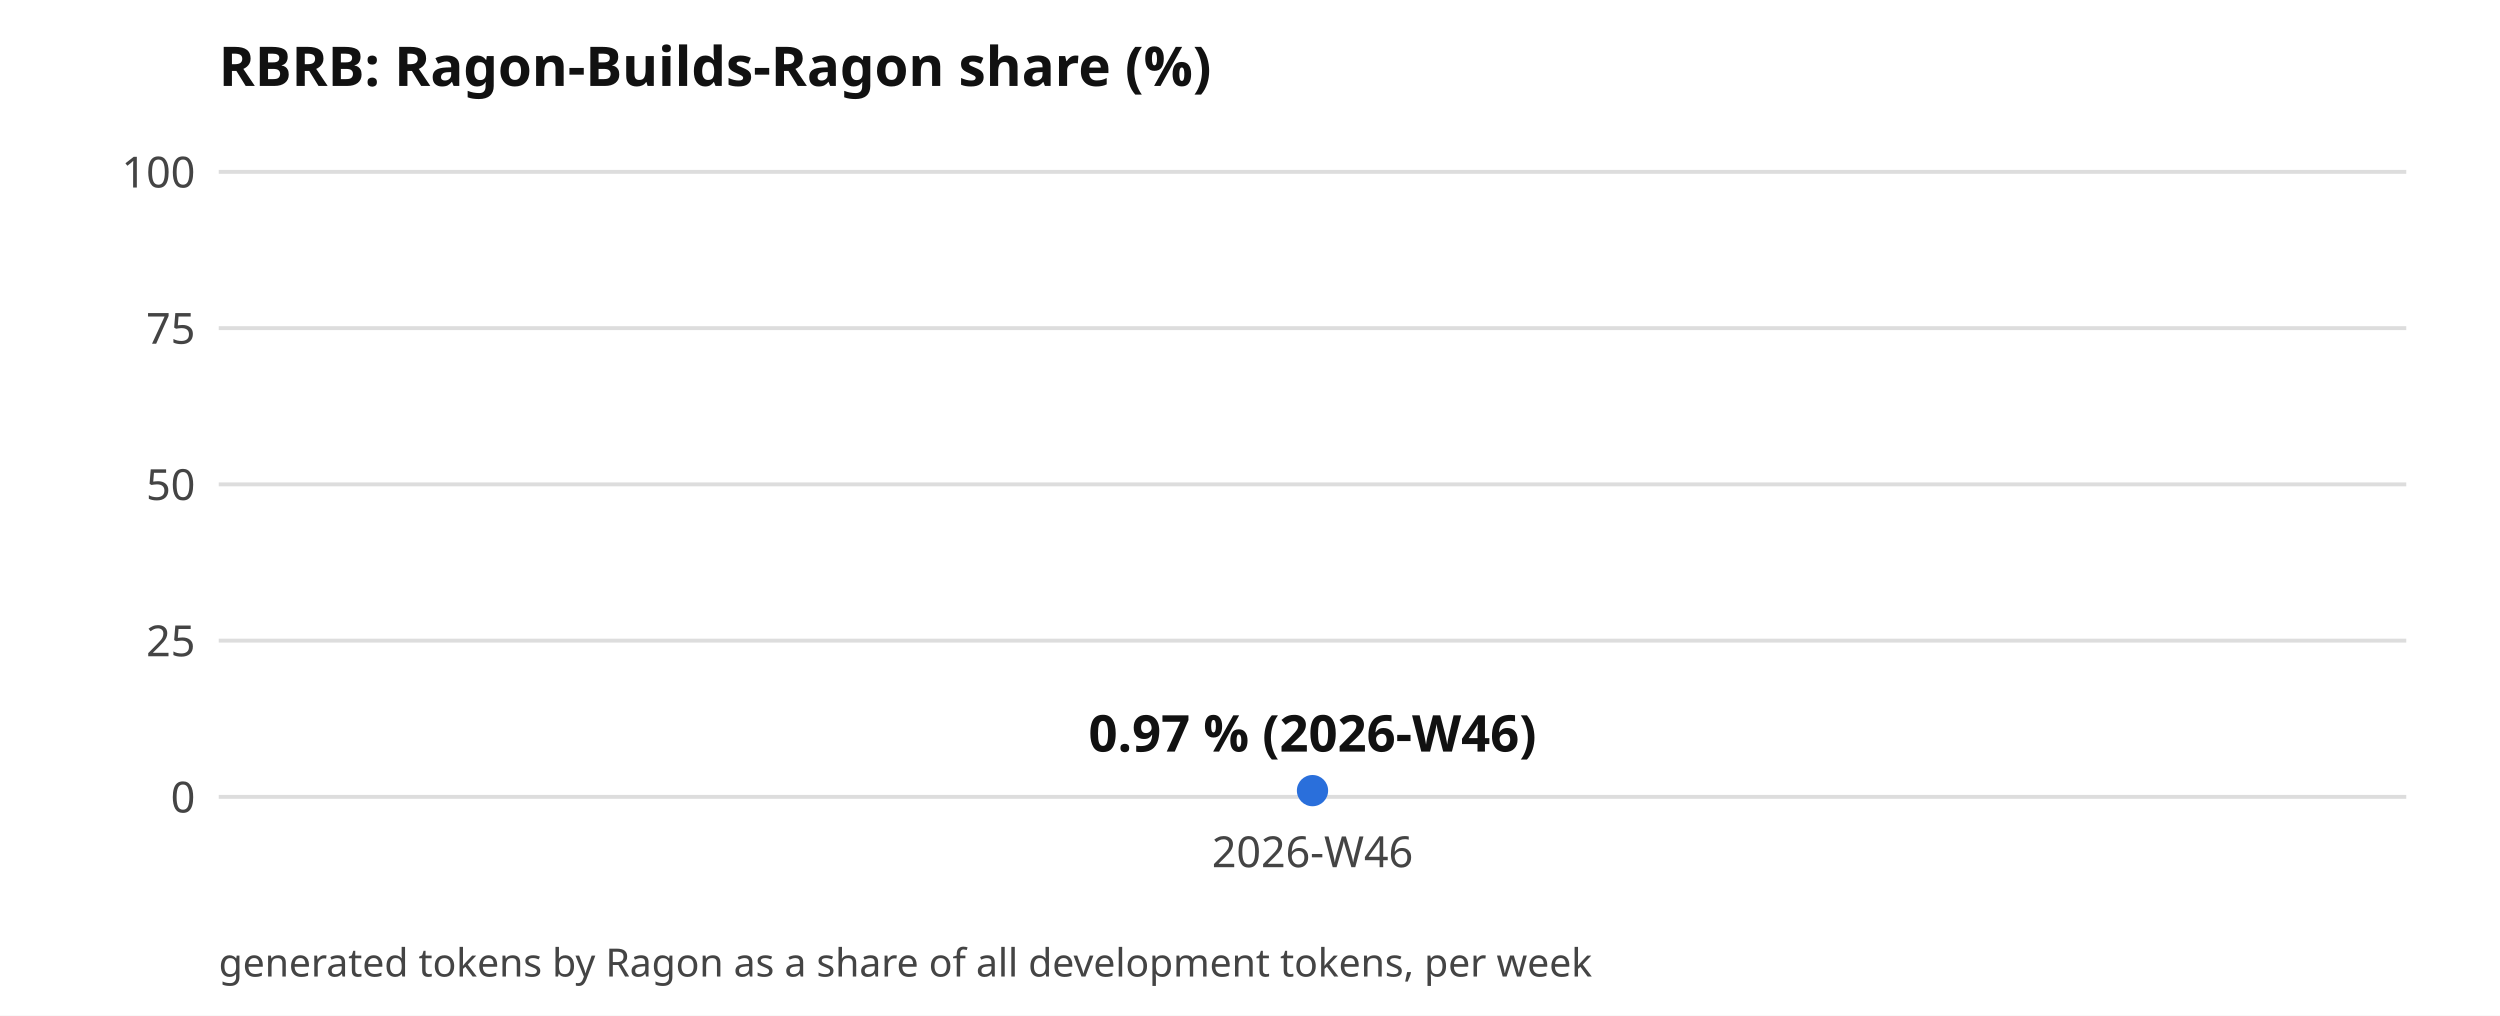
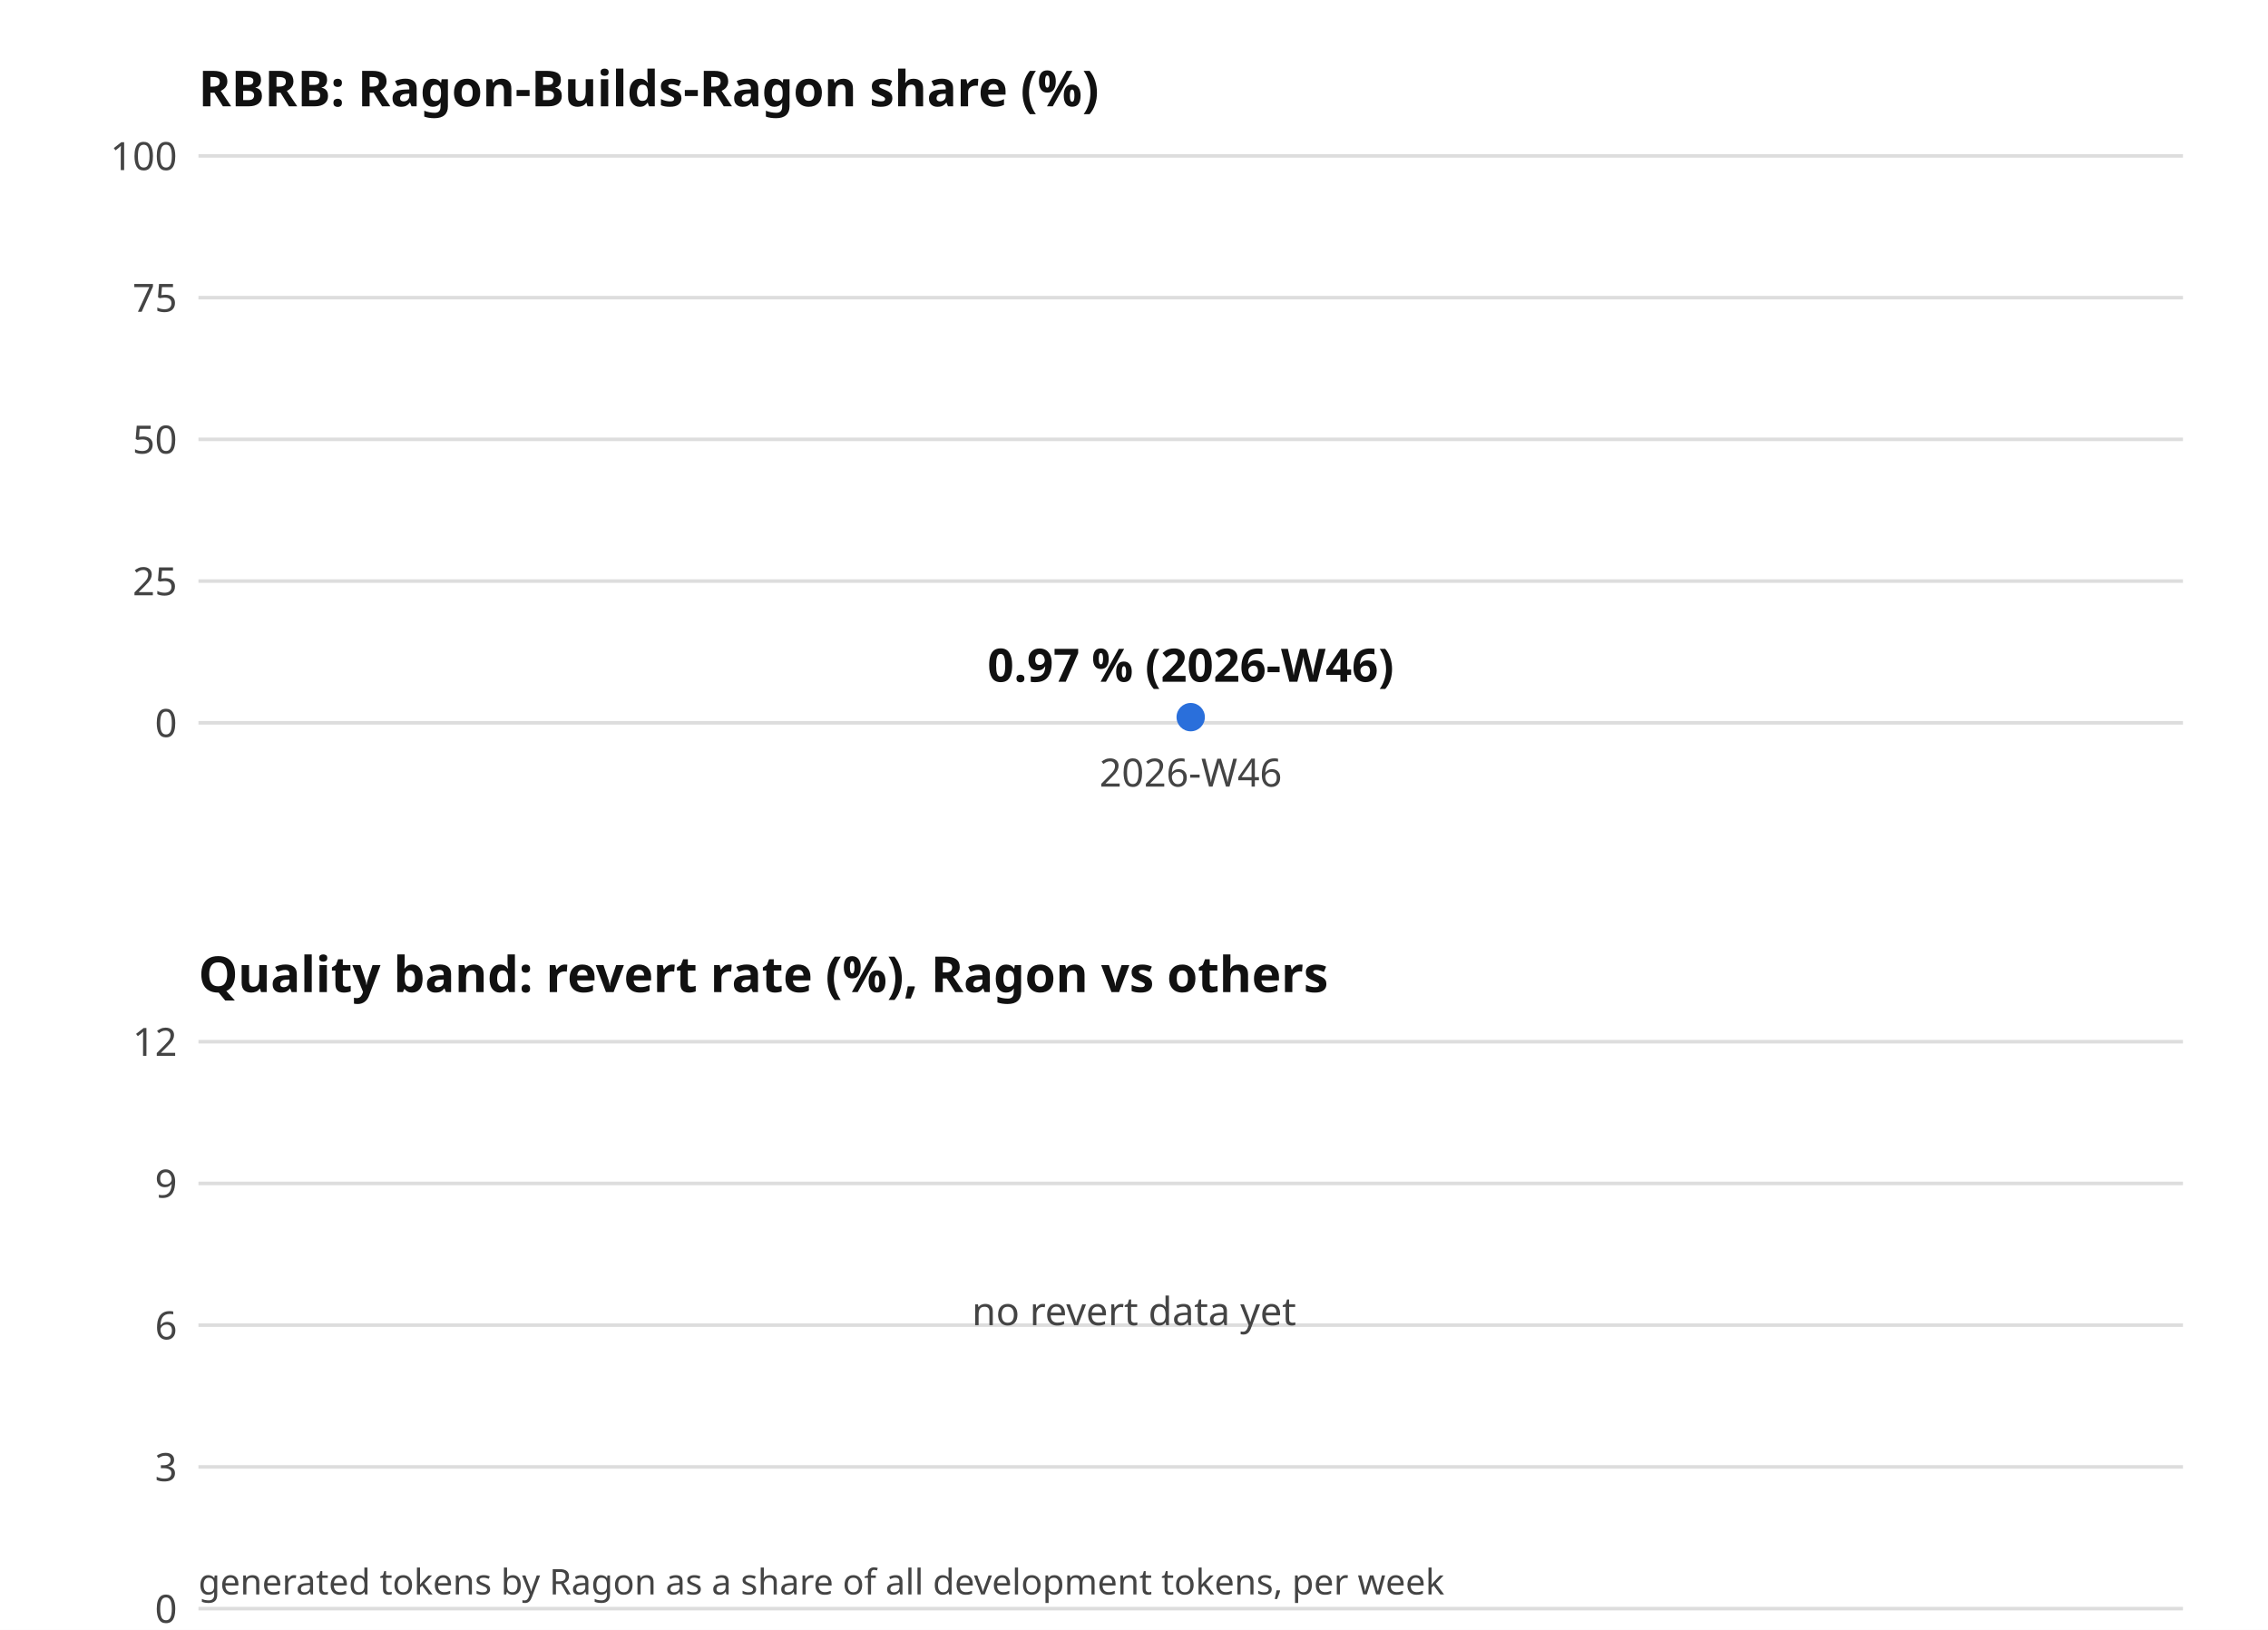
- <svg xmlns="http://www.w3.org/2000/svg" width="640" height="260" viewBox="0 0 640 260" role="img" aria-label="RBRB chart">
-   <rect width="640" height="260" fill="#ffffff" />
+ <svg xmlns="http://www.w3.org/2000/svg" width="640" height="460" viewBox="0 0 640 460" role="img" aria-label="RBRB chart">
+   <rect width="640" height="460" fill="#ffffff" />
  <g font-family="sans-serif" font-size="11" fill="#444444">
-     <text x="56" y="22" font-size="14" font-weight="bold" fill="#111111">RBRB: Ragon-Builds-Ragon share (%)</text>
+     <text x="56" y="30" font-size="14" font-weight="bold" fill="#111111">RBRB: Ragon-Builds-Ragon share (%)</text>
    <line x1="56" y1="204.0" x2="616" y2="204.0" stroke="#dddddd" />
    <text x="50" y="208.0" text-anchor="end">0</text>
    <line x1="56" y1="164.0" x2="616" y2="164.0" stroke="#dddddd" />
    <text x="50" y="168.0" text-anchor="end">25</text>
    <line x1="56" y1="124.0" x2="616" y2="124.0" stroke="#dddddd" />
    <text x="50" y="128.0" text-anchor="end">50</text>
    <line x1="56" y1="84.0" x2="616" y2="84.0" stroke="#dddddd" />
    <text x="50" y="88.0" text-anchor="end">75</text>
    <line x1="56" y1="44.0" x2="616" y2="44.0" stroke="#dddddd" />
    <text x="50" y="48.0" text-anchor="end">100</text>
    <circle cx="336.0" cy="202.4" r="4" fill="#2a6fdb" />
    <text x="336.0" y="222" text-anchor="middle">2026-W46</text>
    <text x="336.0" y="192.4" text-anchor="middle" font-size="13" font-weight="bold" fill="#111111">0.97 % (2026-W46)</text>
-     <text x="56" y="250" font-size="10">generated tokens by Ragon as a share of all development tokens, per week</text>
+     <text x="56" y="280" font-size="14" font-weight="bold" fill="#111111">Quality band: revert rate (%), Ragon vs others</text>
+     <line x1="56" y1="454.0" x2="616" y2="454.0" stroke="#dddddd" />
+     <text x="50" y="458.0" text-anchor="end">0</text>
+     <line x1="56" y1="414.0" x2="616" y2="414.0" stroke="#dddddd" />
+     <text x="50" y="418.0" text-anchor="end">3</text>
+     <line x1="56" y1="374.0" x2="616" y2="374.0" stroke="#dddddd" />
+     <text x="50" y="378.0" text-anchor="end">6</text>
+     <line x1="56" y1="334.0" x2="616" y2="334.0" stroke="#dddddd" />
+     <text x="50" y="338.0" text-anchor="end">9</text>
+     <line x1="56" y1="294.0" x2="616" y2="294.0" stroke="#dddddd" />
+     <text x="50" y="298.0" text-anchor="end">12</text>
+     <text x="320.0" y="374.0" text-anchor="middle">no revert data yet</text>
+     <rect x="56" y="485" width="10" height="10" fill="#2a6fdb" />
+     <text x="72" y="494">Ragon</text>
+     <rect x="136" y="485" width="10" height="10" fill="#d9822b" />
+     <text x="152" y="494">others</text>
+     <text x="56" y="450" font-size="10">generated tokens by Ragon as a share of all development tokens, per week</text>
  </g>
</svg>
